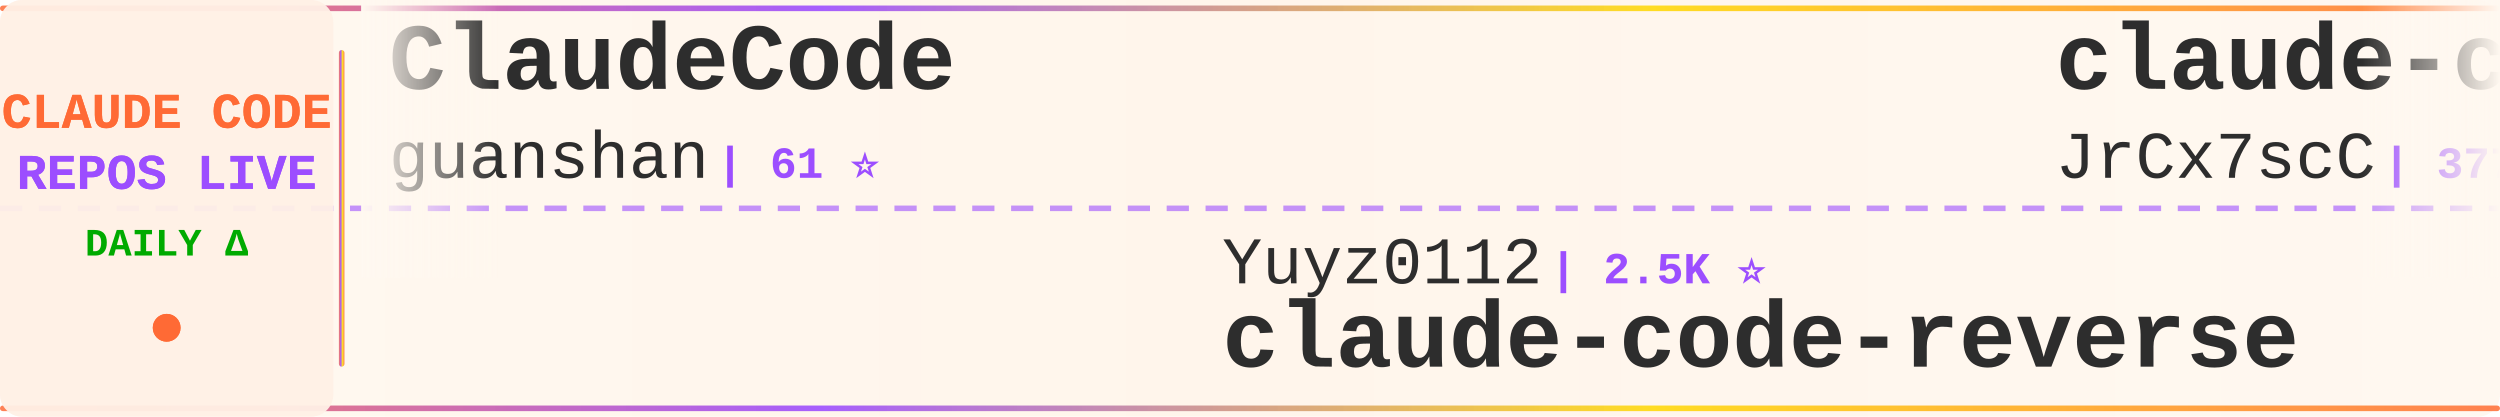
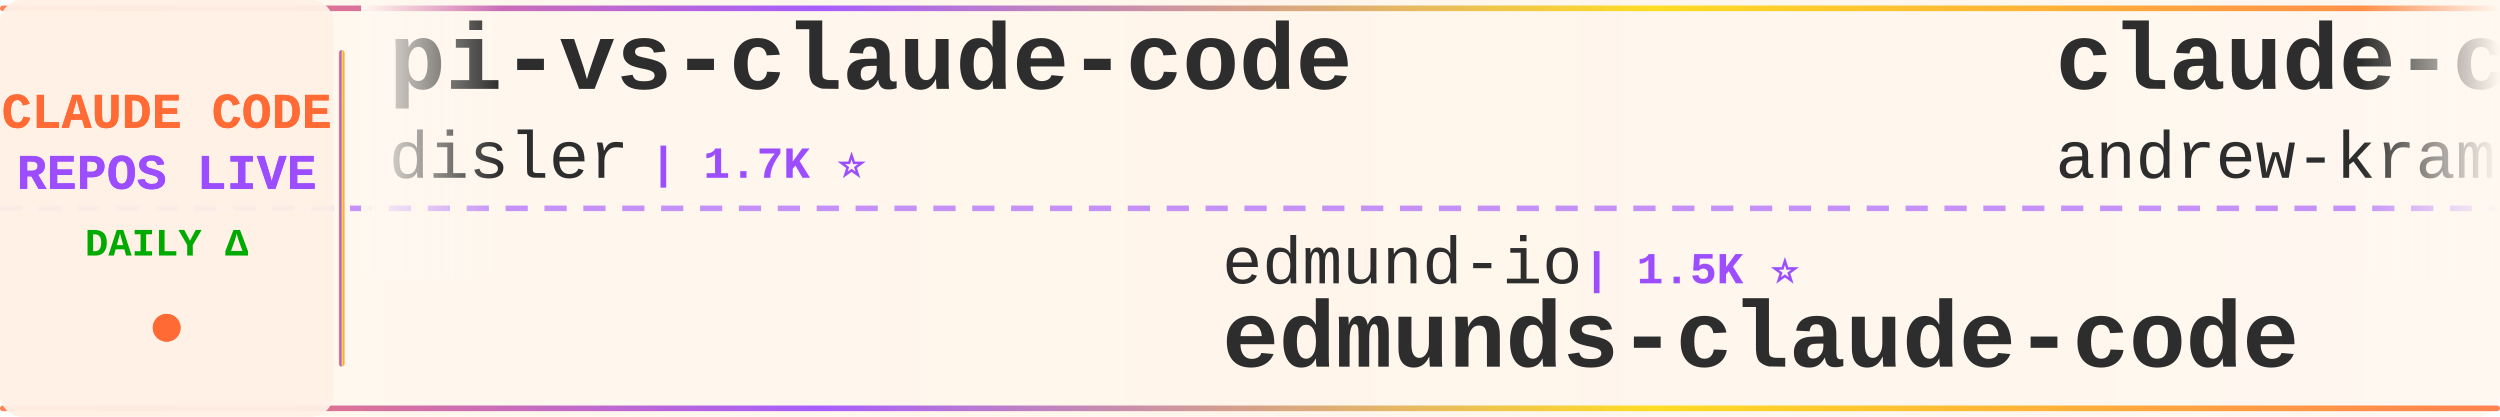
<svg xmlns="http://www.w3.org/2000/svg" width="900" height="150">
  <defs>
    <linearGradient id="tickerBg" x1="0%" y1="0%" x2="100%" y2="0%">
      <stop offset="0%" style="stop-color:#fff8f0;stop-opacity:0.98" />
      <stop offset="50%" style="stop-color:#fff5eb;stop-opacity:1" />
      <stop offset="100%" style="stop-color:#fff8f0;stop-opacity:0.98" />
    </linearGradient>
    <linearGradient id="borderGrad" x1="0%" y1="0%" x2="100%" y2="0%">
      <stop offset="0%" style="stop-color:#FF6B35;stop-opacity:0.85">
        <animate attributeName="stop-opacity" values="0.85;1;0.85" dur="2s" repeatCount="indefinite" />
      </stop>
      <stop offset="33%" style="stop-color:#9C4EFF;stop-opacity:0.9">
        <animate attributeName="stop-opacity" values="0.9;1;0.9" dur="2.2s" repeatCount="indefinite" />
      </stop>
      <stop offset="66%" style="stop-color:#FFD700;stop-opacity:0.85">
        <animate attributeName="stop-opacity" values="0.85;1;0.85" dur="1.8s" repeatCount="indefinite" />
      </stop>
      <stop offset="100%" style="stop-color:#FF6B35;stop-opacity:0.85">
        <animate attributeName="stop-opacity" values="0.85;1;0.85" dur="2s" repeatCount="indefinite" />
      </stop>
    </linearGradient>
    <filter id="textGlow">
      <feGaussianBlur stdDeviation="0.15" result="coloredBlur" />
      <feMerge>
        <feMergeNode in="coloredBlur" />
        <feMergeNode in="SourceGraphic" />
      </feMerge>
    </filter>
    <filter id="metricGlow">
      <feGaussianBlur stdDeviation="0.2" result="coloredBlur" />
      <feMerge>
        <feMergeNode in="coloredBlur" />
        <feMergeNode in="SourceGraphic" />
      </feMerge>
    </filter>
    <linearGradient id="leftFade" x1="0%" y1="0%" x2="100%" y2="0%">
      <stop offset="0%" style="stop-color:#fff8f0;stop-opacity:1" />
      <stop offset="100%" style="stop-color:#fff8f0;stop-opacity:0" />
    </linearGradient>
    <linearGradient id="rightFade" x1="0%" y1="0%" x2="100%" y2="0%">
      <stop offset="0%" style="stop-color:#fff8f0;stop-opacity:0" />
      <stop offset="100%" style="stop-color:#fff8f0;stop-opacity:1" />
    </linearGradient>
  </defs>
  <rect width="900" height="150" fill="url(#tickerBg)" rx="8" />
  <rect x="0" y="2" width="900" height="2" fill="url(#borderGrad)" rx="1" />
  <rect x="0" y="146" width="900" height="2" fill="url(#borderGrad)" rx="1" />
  <line x1="0" y1="75" x2="900" y2="75" stroke="#9C4EFF" stroke-width="2" stroke-dasharray="8 6" opacity="0.6" />
  <rect x="0" y="0" width="120" height="150" fill="#fff0e6" opacity="0.95" rx="8" />
  <text x="60" y="46" font-family="'Courier New', monospace" font-size="18" font-weight="bold" fill="#FF6B35" text-anchor="middle" filter="url(#textGlow)">
    CLAUDE CODE
  </text>
  <text x="60" y="68" font-family="'Courier New', monospace" font-size="18" font-weight="bold" fill="#9C4EFF" text-anchor="middle" filter="url(#textGlow)">
    REPOS LIVE
  </text>
  <text x="60" y="92" font-family="'Courier New', monospace" font-size="14" font-weight="bold" fill="#00aa00" text-anchor="middle">
    DAILY Δ
  </text>
  <circle cx="60" cy="118" r="5" fill="#FF6B35" filter="url(#metricGlow)">
    <animate attributeName="r" values="4;6;4" dur="1.5s" repeatCount="indefinite" />
    <animate attributeName="opacity" values="0.6;1;0.6" dur="1.5s" repeatCount="indefinite" />
  </circle>
  <rect x="122" y="18" width="2" height="114" fill="url(#borderGrad)" rx="1" />
  <clipPath id="tickerClip">
    <rect x="130" y="0" width="770" height="150" />
  </clipPath>
  <g clip-path="url(#tickerClip)">
    <g id="tickerItems">
      <animateTransform attributeName="transform" attributeType="XML" type="translate" from="0 0" to="-3000 0" dur="54s" repeatCount="indefinite" />
      <g transform="translate(0, 0)">
-         <text x="140" y="32" font-family="'Courier New', monospace" font-size="34" font-weight="bold" fill="#2d2d2d">ClaudeCode</text>
-         <text x="140" y="64" font-family="'Courier New', monospace" font-size="24" font-weight="normal" fill="#2d2d2d" opacity="1.0">guanshan</text>
-         <text x="258" y="64" font-family="'Courier New', monospace" font-size="16" font-weight="bold" fill="#9C4EFF"> | 61 ⭐</text>
+         <text x="140" y="32" font-family="'Courier New', monospace" font-size="34" font-weight="bold" fill="#2d2d2d">pi-vs-claude-code</text>
+         <text x="140" y="64" font-family="'Courier New', monospace" font-size="24" font-weight="normal" fill="#2d2d2d" opacity="1.0">disler</text>
+         <text x="234" y="64" font-family="'Courier New', monospace" font-size="16" font-weight="bold" fill="#9C4EFF"> | 1.7K ⭐</text>
      </g>
      <g transform="translate(300, 0)">
+         <text x="140" y="102" font-family="'Courier New', monospace" font-size="24" font-weight="normal" fill="#2d2d2d" opacity="1.0">edmund-io</text>
+         <text x="270" y="102" font-family="'Courier New', monospace" font-size="16" font-weight="bold" fill="#9C4EFF"> | 1.5K ⭐</text>
+         <text x="140" y="132" font-family="'Courier New', monospace" font-size="34" font-weight="bold" fill="#2d2d2d">edmunds-claude-code</text>
+       </g>
+       <g transform="translate(600, 0)">
+         <text x="140" y="32" font-family="'Courier New', monospace" font-size="34" font-weight="bold" fill="#2d2d2d">claude-code-source-build</text>
+         <text x="140" y="64" font-family="'Courier New', monospace" font-size="24" font-weight="normal" fill="#2d2d2d" opacity="1.0">andrew-kramer-inno</text>
+         <text x="378" y="64" font-family="'Courier New', monospace" font-size="16" font-weight="bold" fill="#9C4EFF"> | 597 ⭐ +597</text>
+       </g>
+       <g transform="translate(900, 0)">
+         <text x="140" y="102" font-family="'Courier New', monospace" font-size="24" font-weight="normal" fill="#2d2d2d" opacity="1.0">mehmoodosman</text>
+         <text x="306" y="102" font-family="'Courier New', monospace" font-size="16" font-weight="bold" fill="#9C4EFF"> | 172 ⭐</text>
+         <text x="140" y="132" font-family="'Courier New', monospace" font-size="34" font-weight="bold" fill="#2d2d2d">claude-code</text>
+       </g>
+       <g transform="translate(1200, 0)">
+         <text x="140" y="32" font-family="'Courier New', monospace" font-size="34" font-weight="bold" fill="#2d2d2d">claude-code-tips</text>
+         <text x="140" y="64" font-family="'Courier New', monospace" font-size="24" font-weight="normal" fill="#2d2d2d" opacity="1.0">ykdojo</text>
+         <text x="234" y="64" font-family="'Courier New', monospace" font-size="16" font-weight="bold" fill="#9C4EFF"> | 10.4K ⭐ +2</text>
+       </g>
+       <g transform="translate(1500, 0)">
+         <text x="140" y="102" font-family="'Courier New', monospace" font-size="24" font-weight="normal" fill="#2d2d2d" opacity="1.0">OneRedOak</text>
+         <text x="270" y="102" font-family="'Courier New', monospace" font-size="16" font-weight="bold" fill="#9C4EFF"> | 3.9K ⭐</text>
+         <text x="140" y="132" font-family="'Courier New', monospace" font-size="34" font-weight="bold" fill="#2d2d2d">claude-code-workflows</text>
+       </g>
+       <g transform="translate(1800, 0)">
+         <text x="140" y="32" font-family="'Courier New', monospace" font-size="34" font-weight="bold" fill="#2d2d2d">claude-code-local</text>
+         <text x="140" y="64" font-family="'Courier New', monospace" font-size="24" font-weight="normal" fill="#2d2d2d" opacity="1.0">nicedreamzapp</text>
+         <text x="318" y="64" font-family="'Courier New', monospace" font-size="16" font-weight="bold" fill="#9C4EFF"> | 3.5K ⭐ +2</text>
+       </g>
+       <g transform="translate(2100, 0)">
        <text x="140" y="102" font-family="'Courier New', monospace" font-size="24" font-weight="normal" fill="#2d2d2d" opacity="1.0">Yuyz0112</text>
        <text x="258" y="102" font-family="'Courier New', monospace" font-size="16" font-weight="bold" fill="#9C4EFF"> | 2.5K ⭐</text>
        <text x="140" y="132" font-family="'Courier New', monospace" font-size="34" font-weight="bold" fill="#2d2d2d">claude-code-reverse</text>
      </g>
-       <g transform="translate(600, 0)">
-         <text x="140" y="32" font-family="'Courier New', monospace" font-size="34" font-weight="bold" fill="#2d2d2d">claude-code-source</text>
-         <text x="140" y="64" font-family="'Courier New', monospace" font-size="24" font-weight="normal" fill="#2d2d2d" opacity="1.0">JrCx7scC</text>
-         <text x="258" y="64" font-family="'Courier New', monospace" font-size="16" font-weight="bold" fill="#9C4EFF"> | 377 ⭐</text>
-       </g>
-       <g transform="translate(900, 0)">
-         <text x="140" y="102" font-family="'Courier New', monospace" font-size="24" font-weight="normal" fill="#2d2d2d" opacity="1.0">anthropics</text>
-         <text x="282" y="102" font-family="'Courier New', monospace" font-size="16" font-weight="bold" fill="#9C4EFF"> | 7.0K ⭐ +9</text>
-         <text x="140" y="132" font-family="'Courier New', monospace" font-size="34" font-weight="bold" fill="#2d2d2d">claude-code-security-rev...</text>
-       </g>
-       <g transform="translate(1200, 0)">
-         <text x="140" y="32" font-family="'Courier New', monospace" font-size="34" font-weight="bold" fill="#2d2d2d">claude-code-webui</text>
-         <text x="140" y="64" font-family="'Courier New', monospace" font-size="24" font-weight="normal" fill="#2d2d2d" opacity="1.0">sugyan</text>
-         <text x="234" y="64" font-family="'Courier New', monospace" font-size="16" font-weight="bold" fill="#9C4EFF"> | 1.1K ⭐</text>
-       </g>
-       <g transform="translate(1500, 0)">
-         <text x="140" y="102" font-family="'Courier New', monospace" font-size="24" font-weight="normal" fill="#2d2d2d" opacity="1.0">claude-code-best</text>
-         <text x="354" y="102" font-family="'Courier New', monospace" font-size="16" font-weight="bold" fill="#9C4EFF"> | 23.4K ⭐ +5</text>
-         <text x="140" y="132" font-family="'Courier New', monospace" font-size="34" font-weight="bold" fill="#2d2d2d">claude-code</text>
-       </g>
-       <g transform="translate(1800, 0)">
-         <text x="140" y="32" font-family="'Courier New', monospace" font-size="34" font-weight="bold" fill="#2d2d2d">claude-code-from-scratch</text>
-         <text x="140" y="64" font-family="'Courier New', monospace" font-size="24" font-weight="normal" fill="#2d2d2d" opacity="1.0">Windy3f3f3f3f</text>
-         <text x="318" y="64" font-family="'Courier New', monospace" font-size="16" font-weight="bold" fill="#9C4EFF"> | 2.8K ⭐ +1</text>
-       </g>
-       <g transform="translate(2100, 0)">
-         <text x="140" y="102" font-family="'Courier New', monospace" font-size="24" font-weight="normal" fill="#2d2d2d" opacity="1.0">repowise-dev</text>
-         <text x="306" y="102" font-family="'Courier New', monospace" font-size="16" font-weight="bold" fill="#9C4EFF"> | 1.2K ⭐ +1</text>
-         <text x="140" y="132" font-family="'Courier New', monospace" font-size="34" font-weight="bold" fill="#2d2d2d">claude-code-prompts</text>
-       </g>
      <g transform="translate(2400, 0)">
-         <text x="140" y="32" font-family="'Courier New', monospace" font-size="34" font-weight="bold" fill="#2d2d2d">claude-code-tips</text>
-         <text x="140" y="64" font-family="'Courier New', monospace" font-size="24" font-weight="normal" fill="#2d2d2d" opacity="1.0">ykdojo</text>
-         <text x="234" y="64" font-family="'Courier New', monospace" font-size="16" font-weight="bold" fill="#9C4EFF"> | 10.4K ⭐</text>
+         <text x="140" y="32" font-family="'Courier New', monospace" font-size="34" font-weight="bold" fill="#2d2d2d">everything-claude-code-z...</text>
+         <text x="140" y="64" font-family="'Courier New', monospace" font-size="24" font-weight="normal" fill="#2d2d2d" opacity="1.0">xu-xiang</text>
+         <text x="258" y="64" font-family="'Courier New', monospace" font-size="16" font-weight="bold" fill="#9C4EFF"> | 2.0K ⭐ -1</text>
      </g>
      <g transform="translate(2700, 0)">
-         <text x="140" y="102" font-family="'Courier New', monospace" font-size="24" font-weight="normal" fill="#2d2d2d" opacity="1.0">anthropics</text>
-         <text x="282" y="102" font-family="'Courier New', monospace" font-size="16" font-weight="bold" fill="#9C4EFF"> | 1.1K ⭐</text>
-         <text x="140" y="132" font-family="'Courier New', monospace" font-size="34" font-weight="bold" fill="#2d2d2d">claude-code-base-action</text>
+         <text x="140" y="102" font-family="'Courier New', monospace" font-size="24" font-weight="normal" fill="#2d2d2d" opacity="1.0">rohitg00</text>
+         <text x="258" y="102" font-family="'Courier New', monospace" font-size="16" font-weight="bold" fill="#9C4EFF"> | 2.9K ⭐</text>
+         <text x="140" y="132" font-family="'Courier New', monospace" font-size="34" font-weight="bold" fill="#2d2d2d">awesome-claude-code-tool...</text>
      </g>
      <g transform="translate(3000, 0)">
-         <text x="140" y="32" font-family="'Courier New', monospace" font-size="34" font-weight="bold" fill="#2d2d2d">ClaudeCode</text>
-         <text x="140" y="64" font-family="'Courier New', monospace" font-size="24" font-weight="normal" fill="#2d2d2d" opacity="1.0">guanshan</text>
-         <text x="258" y="64" font-family="'Courier New', monospace" font-size="16" font-weight="bold" fill="#9C4EFF"> | 61 ⭐</text>
+         <text x="140" y="32" font-family="'Courier New', monospace" font-size="34" font-weight="bold" fill="#2d2d2d">pi-vs-claude-code</text>
+         <text x="140" y="64" font-family="'Courier New', monospace" font-size="24" font-weight="normal" fill="#2d2d2d" opacity="1.0">disler</text>
+         <text x="234" y="64" font-family="'Courier New', monospace" font-size="16" font-weight="bold" fill="#9C4EFF"> | 1.7K ⭐</text>
      </g>
      <g transform="translate(3300, 0)">
-         <text x="140" y="102" font-family="'Courier New', monospace" font-size="24" font-weight="normal" fill="#2d2d2d" opacity="1.0">Yuyz0112</text>
-         <text x="258" y="102" font-family="'Courier New', monospace" font-size="16" font-weight="bold" fill="#9C4EFF"> | 2.5K ⭐</text>
-         <text x="140" y="132" font-family="'Courier New', monospace" font-size="34" font-weight="bold" fill="#2d2d2d">claude-code-reverse</text>
+         <text x="140" y="102" font-family="'Courier New', monospace" font-size="24" font-weight="normal" fill="#2d2d2d" opacity="1.0">edmund-io</text>
+         <text x="270" y="102" font-family="'Courier New', monospace" font-size="16" font-weight="bold" fill="#9C4EFF"> | 1.5K ⭐</text>
+         <text x="140" y="132" font-family="'Courier New', monospace" font-size="34" font-weight="bold" fill="#2d2d2d">edmunds-claude-code</text>
      </g>
      <g transform="translate(3600, 0)">
-         <text x="140" y="32" font-family="'Courier New', monospace" font-size="34" font-weight="bold" fill="#2d2d2d">claude-code-source</text>
-         <text x="140" y="64" font-family="'Courier New', monospace" font-size="24" font-weight="normal" fill="#2d2d2d" opacity="1.0">JrCx7scC</text>
-         <text x="258" y="64" font-family="'Courier New', monospace" font-size="16" font-weight="bold" fill="#9C4EFF"> | 377 ⭐</text>
+         <text x="140" y="32" font-family="'Courier New', monospace" font-size="34" font-weight="bold" fill="#2d2d2d">claude-code-source-build</text>
+         <text x="140" y="64" font-family="'Courier New', monospace" font-size="24" font-weight="normal" fill="#2d2d2d" opacity="1.0">andrew-kramer-inno</text>
+         <text x="378" y="64" font-family="'Courier New', monospace" font-size="16" font-weight="bold" fill="#9C4EFF"> | 597 ⭐ +597</text>
      </g>
      <g transform="translate(3900, 0)">
-         <text x="140" y="102" font-family="'Courier New', monospace" font-size="24" font-weight="normal" fill="#2d2d2d" opacity="1.0">anthropics</text>
-         <text x="282" y="102" font-family="'Courier New', monospace" font-size="16" font-weight="bold" fill="#9C4EFF"> | 7.0K ⭐ +9</text>
-         <text x="140" y="132" font-family="'Courier New', monospace" font-size="34" font-weight="bold" fill="#2d2d2d">claude-code-security-rev...</text>
+         <text x="140" y="102" font-family="'Courier New', monospace" font-size="24" font-weight="normal" fill="#2d2d2d" opacity="1.0">mehmoodosman</text>
+         <text x="306" y="102" font-family="'Courier New', monospace" font-size="16" font-weight="bold" fill="#9C4EFF"> | 172 ⭐</text>
+         <text x="140" y="132" font-family="'Courier New', monospace" font-size="34" font-weight="bold" fill="#2d2d2d">claude-code</text>
      </g>
    </g>
  </g>
  <rect x="130" y="0" width="50" height="100" fill="url(#leftFade)" />
  <rect x="850" y="0" width="50" height="100" fill="url(#rightFade)" />
</svg>
